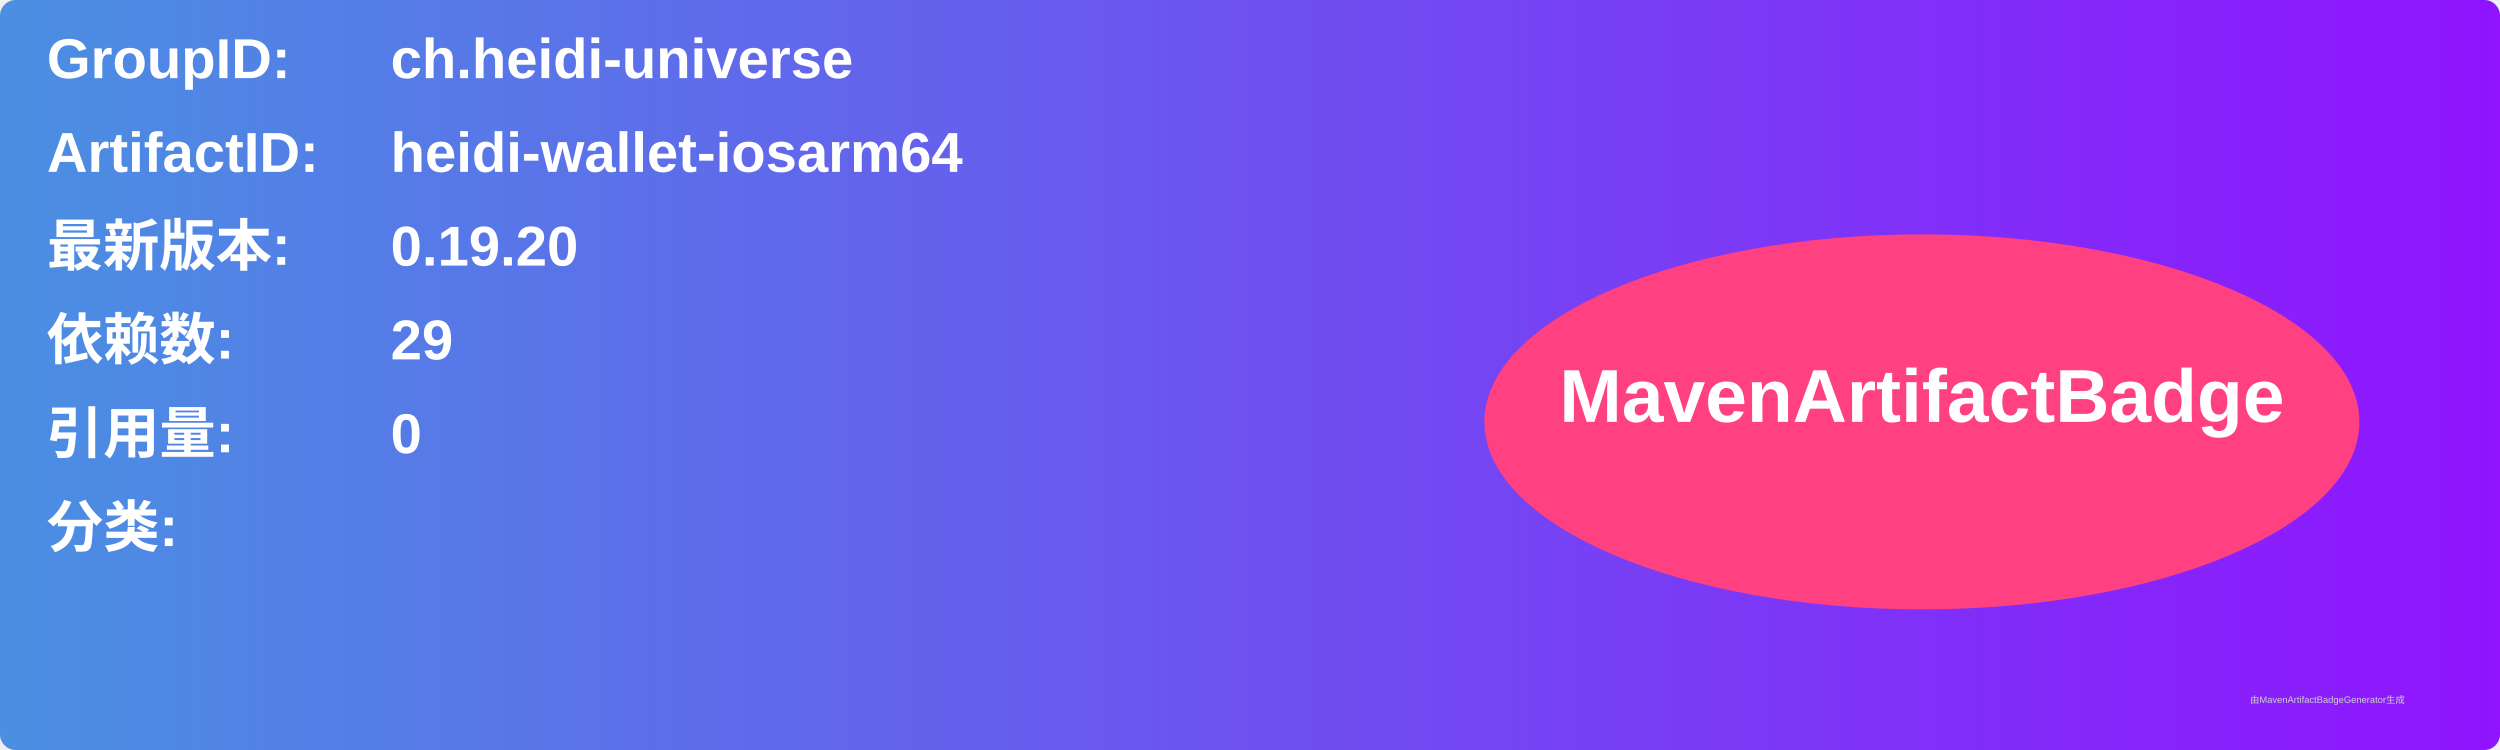
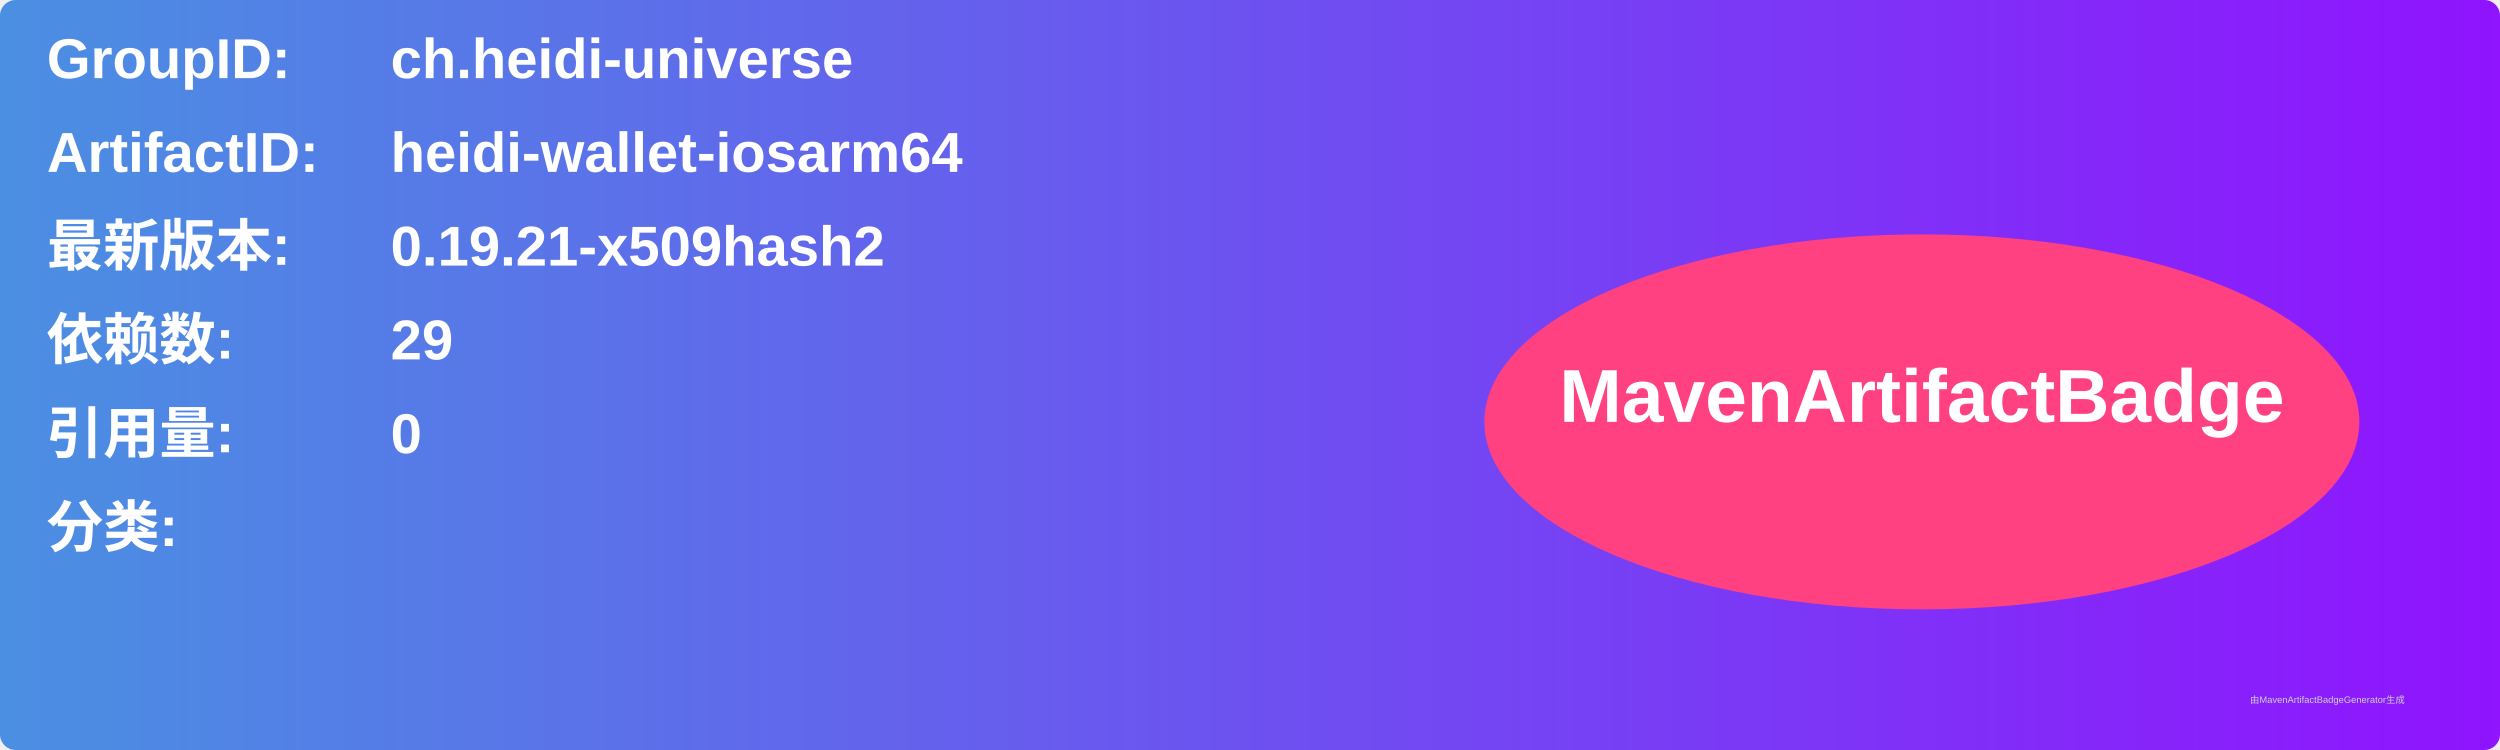
<svg xmlns="http://www.w3.org/2000/svg" width="800" height="240" viewBox="0 0 800 240">
  <linearGradient id="grad" x1="0%" y1="0%" x2="100%" y2="0%">
    <stop offset="0%" stop-color="#4a90e2" />
    <stop offset="100%" stop-color="#9013fe" />
  </linearGradient>
  <rect width="100%" height="100%" rx="5" ry="5" fill="url(#grad)" />
  <g transform="translate(15, 15)">
    <text x="0" y="10" font-family="Arial" font-size="18" fill="white" font-weight="bold" width="260">GroupID:</text>
    <text x="110" y="10" font-family="Arial" font-size="18" fill="white" font-weight="bold" width="460">ch.heidi-universe</text>
    <text x="0" y="40" font-family="Arial" font-size="18" fill="white" font-weight="bold" width="260">ArtifactID:</text>
    <text x="110" y="40" font-family="Arial" font-size="18" fill="white" font-weight="bold" width="460">heidi-wallet-iosarm64</text>
    <text x="0" y="70" font-family="Arial" font-size="18" fill="white" font-weight="bold">最新版本:</text>
    <text x="110" y="70" font-family="Arial" font-size="18" fill="white" font-weight="bold">
-       <tspan font-weight="bold">0.19.20</tspan>
+       <tspan font-weight="bold">0.19.21-x509hash2</tspan>
    </text>
    <text x="0" y="100" font-family="Arial" font-size="18" fill="white" font-weight="bold">依赖数: </text>
    <text x="110" y="100" font-family="Arial" font-size="18" fill="white">
      <tspan font-weight="bold">29</tspan>
    </text>
    <text x="0" y="130" font-family="Arial" font-size="18" fill="white" font-weight="bold">引用量: </text>
    <text x="110" y="130" font-family="Arial" font-size="18" fill="white">
      <tspan font-weight="bold">0</tspan>
    </text>
    <text x="0" y="160" font-family="Arial" font-size="18" fill="white" font-weight="bold">分类:</text>
    <text x="10" y="190" font-family="Arial" font-size="10" fill="white">
      <tspan font-weight="bold" />
    </text>
    <ellipse cx="600" cy="120" rx="140" ry="60" fill="#ff4081" />
    <text x="600" y="120" text-anchor="middle" font-family="Arial" font-size="24" fill="white" font-weight="bold">MavenArtifactBadge</text>
  </g>
  <text x="720" y="225" font-family="Arial" font-size="3" fill="#d0d0d0">由MavenArtifactBadgeGenerator生成</text>
</svg>
